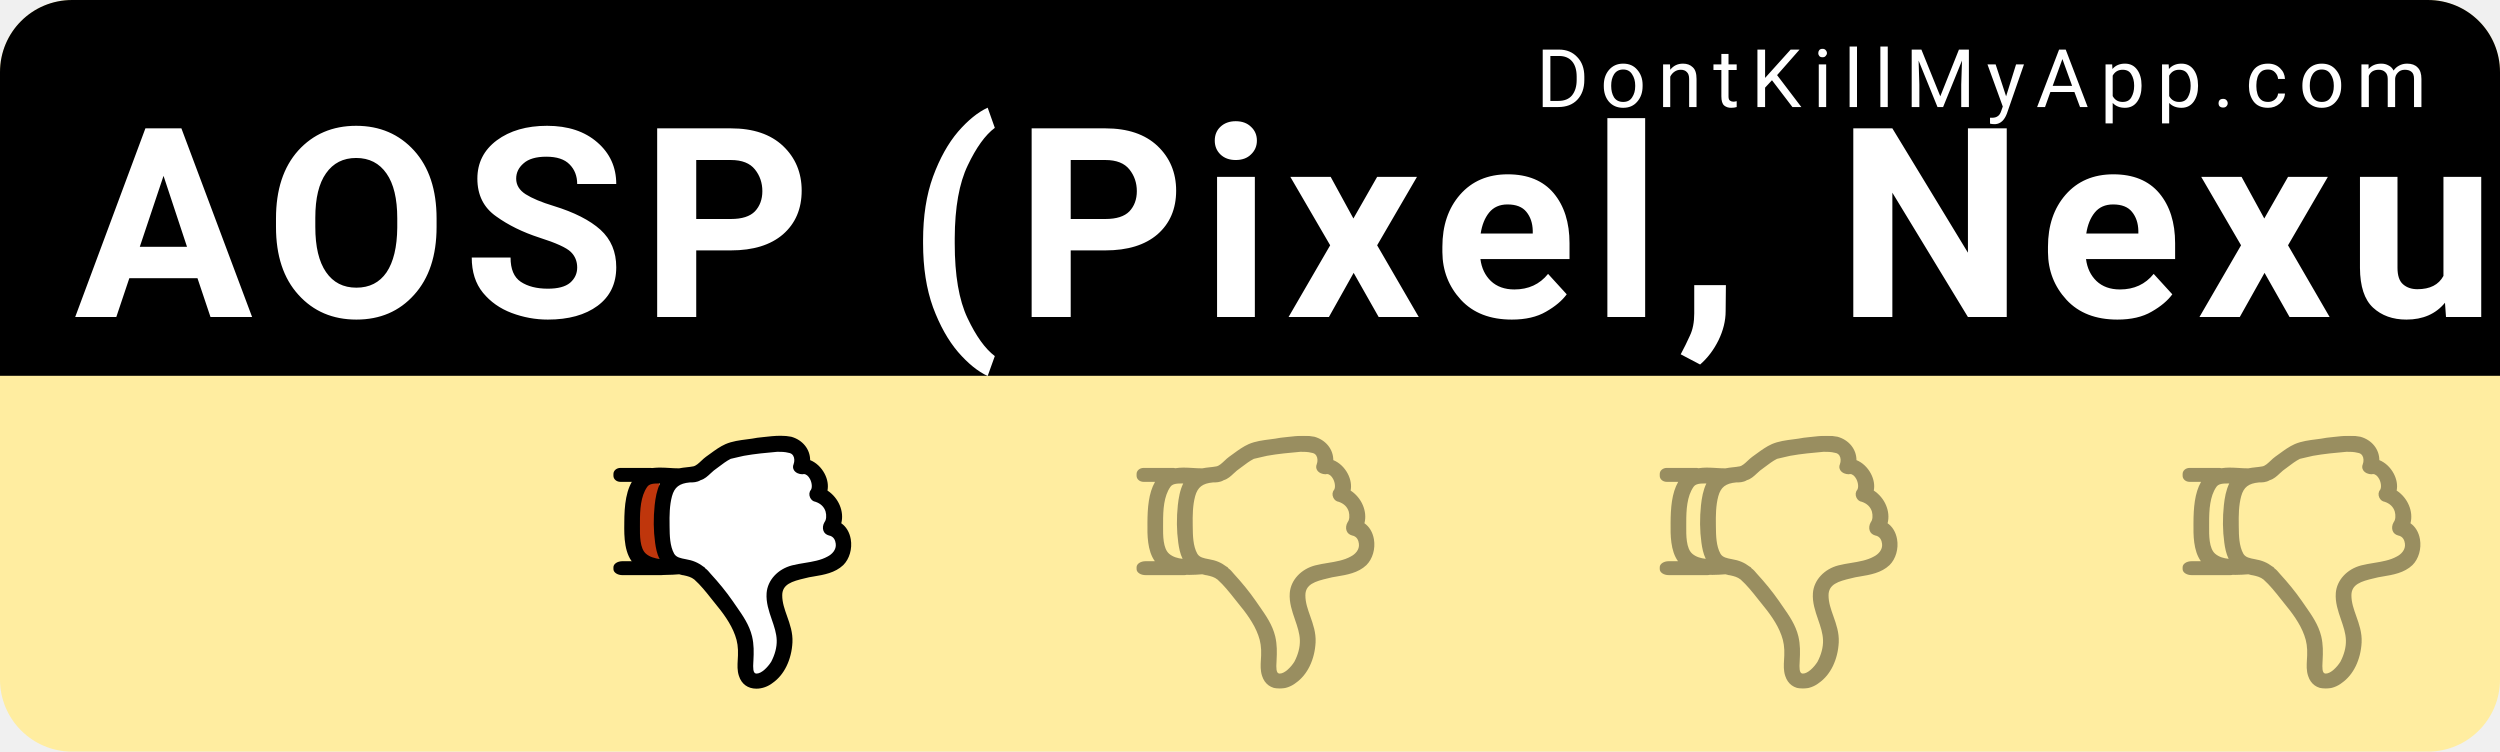
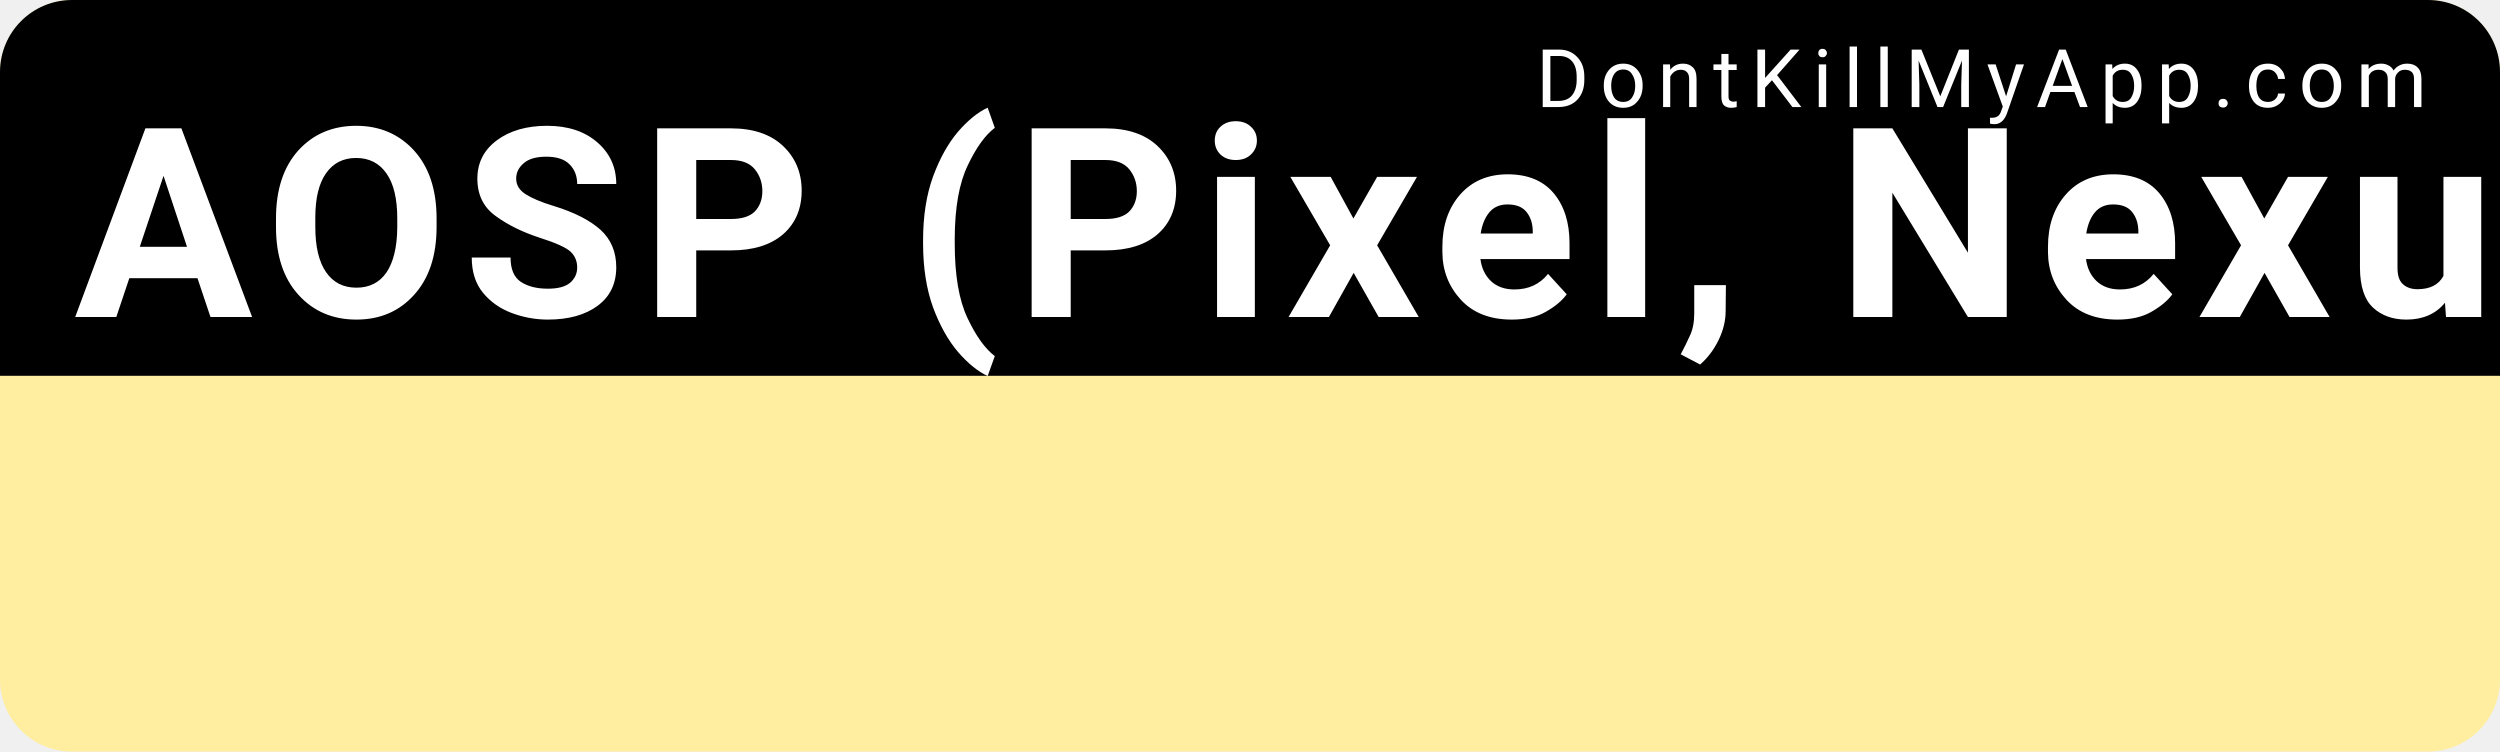
<svg xmlns="http://www.w3.org/2000/svg" width="153mm" height="46mm" viewBox="0 0 153 46" version="1.1" id="svg8">
  <defs id="defs2" />
  <g id="layer1" transform="translate(0,-251)">
    <rect style="color:#000000;clip-rule:nonzero;display:inline;overflow:visible;visibility:visible;opacity:1;isolation:auto;mix-blend-mode:normal;color-interpolation:sRGB;color-interpolation-filters:linearRGB;solid-color:#000000;solid-opacity:1;fill:#ffeda0;fill-opacity:1;fill-rule:nonzero;stroke:none;stroke-width:0.529;stroke-linecap:round;stroke-linejoin:miter;stroke-miterlimit:4;stroke-dasharray:none;stroke-dashoffset:0;stroke-opacity:1;color-rendering:auto;image-rendering:auto;shape-rendering:auto;text-rendering:auto;enable-background:accumulate" id="bkg" width="153" height="46" x="6.5503158e-15" y="251" rx="4.416" ry="4.416" />
    <path style="color:#000000;clip-rule:nonzero;display:inline;overflow:visible;visibility:visible;opacity:1;isolation:auto;mix-blend-mode:normal;color-interpolation:sRGB;color-interpolation-filters:linearRGB;solid-color:#000000;solid-opacity:1;fill:#000000;fill-opacity:1;fill-rule:nonzero;stroke:none;stroke-width:2;stroke-linecap:round;stroke-linejoin:miter;stroke-miterlimit:4;stroke-dasharray:none;stroke-dashoffset:0;stroke-opacity:1;color-rendering:auto;image-rendering:auto;shape-rendering:auto;text-rendering:auto;enable-background:accumulate" d="M 16.689,0 C 7.443,0 0,7.443 0,16.689 V 86.93 H 578.268 V 16.689 C 578.268,7.443 570.824,0 561.578,0 Z" id="bkgtop" transform="matrix(0.2645833,0,0,0.2645833,0,251)" />
    <text xml:space="preserve" style="font-style:normal;font-variant:normal;font-weight:300;font-stretch:normal;font-size:9.648px;line-height:0%;font-family:Roboto;-inkscape-font-specification:'Roboto Light';text-align:start;letter-spacing:0.685px;word-spacing:0px;writing-mode:lr-tb;text-anchor:start;fill:#ffffff;fill-opacity:1;stroke:none;stroke-width:0.201px;stroke-linecap:butt;stroke-linejoin:miter;stroke-opacity:1" x="94.007" y="257.55" id="link">
      <tspan id="tspan817" x="94.007" y="257.55" style="font-style:normal;font-variant:normal;font-weight:normal;font-stretch:normal;font-size:4.939px;font-family:Roboto;-inkscape-font-specification:Roboto;fill:#ffffff;stroke-width:0.201px">DontKillMyApp.com</tspan>
    </text>
    <text xml:space="preserve" style="font-style:normal;font-variant:normal;font-weight:bold;font-stretch:normal;font-size:12.7px;line-height:0%;font-family:Roboto;-inkscape-font-specification:'Roboto Bold';text-align:start;letter-spacing:0.902px;word-spacing:0px;writing-mode:lr-tb;text-anchor:start;fill:#ffffff;fill-opacity:1;stroke:none;stroke-width:0.265px;stroke-linecap:butt;stroke-linejoin:miter;stroke-opacity:1" x="4.538" y="270.402" id="vendor">
      <tspan id="tspan821" x="4.538" y="270.402" style="font-style:normal;font-variant:normal;font-weight:bold;font-stretch:normal;font-size:16.228px;font-family:Roboto;-inkscape-font-specification:'Roboto Bold';fill:#ffffff;stroke-width:0.265px">AOSP (Pixel, Nexus...)</tspan>
    </text>
    <g id="poo1" transform="matrix(0.01510025,0,0,0.01510025,5.393161,277.6693)">
      <svg xml:space="preserve" viewBox="0 0 181.445 36.289" height="36.289" width="181.445" y="0px" x="0px" id="Capa_1" version="1.1">
        <defs id="defs39">

</defs>
        <g transform="translate(0,-1.4648437e-6)" id="g6">
</g>
        <g transform="translate(0,-1.4648437e-6)" id="g8">
</g>
        <g transform="translate(0,-1.4648437e-6)" id="g10">
</g>
        <g transform="translate(0,-1.4648437e-6)" id="g12">
</g>
        <g transform="translate(0,-1.4648437e-6)" id="g14">
</g>
        <g transform="translate(0,-1.4648437e-6)" id="g16">
</g>
        <g transform="translate(0,-1.4648437e-6)" id="g18">
</g>
        <g transform="translate(0,-1.4648437e-6)" id="g20">
</g>
        <g transform="translate(0,-1.4648437e-6)" id="g22">
</g>
        <g transform="translate(0,-1.4648437e-6)" id="g24">
</g>
        <g transform="translate(0,-1.4648437e-6)" id="g26">
</g>
        <g transform="translate(0,-1.4648437e-6)" id="g28">
</g>
        <g transform="translate(0,-1.4648437e-6)" id="g30">
</g>
        <g transform="translate(0,-1.4648437e-6)" id="g32">
</g>
        <g transform="translate(0,-1.4648437e-6)" id="g34">
</g>
        <flowRoot transform="rotate(-4.688264,151.2439,-302.9367)" style="font-style:normal;font-weight:normal;font-size:13.333px;line-height:125%;font-family:sans-serif;letter-spacing:0px;word-spacing:0px;fill:#000000;fill-opacity:1;stroke:none;stroke-width:1px;stroke-linecap:butt;stroke-linejoin:miter;stroke-opacity:1" id="flowRoot827" xml:space="preserve">
          <flowRegion id="flowRegion829">
            <rect y="3.931" x="2.6" height="28.313" width="170.747" id="rect831" />
          </flowRegion>
          <flowPara style="font-style:normal;font-variant:normal;font-weight:bold;font-stretch:normal;font-size:18.667px;font-family:'Courier New';-inkscape-font-specification:'Courier New'" id="flowPara833">Recommended</flowPara>
        </flowRoot>
      </svg>
    </g>
-     <g transform="matrix(0.01510025,0,0,0.01510025,37.41043,277.6693)" id="poo2">
-       <svg version="1.1" id="Capa_1" x="0px" y="0px" width="1025" height="1025" viewBox="0 0 36.289 36.289" style="enable-background:new 0 0 36.289 36.289;" xml:space="preserve">
-         <defs id="defs39" />
-         <g transform="rotate(-180,18.14404,18.1445)" id="g856" style="fill:#ffffff">
-           <path style="fill:#ffffff" id="path854" d="m 15.467,0.963 c -0.579,0 -1.262,0.242 -1.742,0.623 a 0.963,0.963 0 0 1 -0.051,0.037 c -1.335,0.928 -2.302,2.812 -2.42,5.062 -3.1e-5,6.482e-4 3.1e-5,0.001 0,0.002 -3.6e-5,6.836e-4 3.6e-5,0.001 0,0.002 -0.055,1.175 0.307,2.229 0.719,3.389 0.359,1.012 0.755,2.079 0.75,3.326 -0.004,1.059 -0.599,1.975 -1.373,2.457 -0.774,0.482 -1.669,0.696 -2.645,0.922 -0.21,0.049 -0.413,0.097 -0.553,0.133 a 0.963,0.963 0 0 1 -0.068,0.016 c -0.229,0.042 -0.456,0.079 -0.682,0.117 a 0.963,0.963 0 0 1 -0.002,0 C 5.969,17.286 4.588,17.56 3.674,18.426 3.057,19.045 2.692,20.215 2.875,21.283 3.007,22.057 3.372,22.626 3.832,22.941 A 0.963,0.963 0 0 1 4.219,23.98 c -0.322,1.222 0.311,2.814 1.576,3.643 a 0.963,0.963 0 0 1 0.416,0.994 c -0.103,0.511 -0.011,1.155 0.322,1.789 0.377,0.712 0.981,1.258 1.576,1.494 a 0.963,0.963 0 0 1 0.607,0.893 c 0.001,1.098 0.711,2.046 1.99,2.418 0.376,0.073 0.788,0.115 1.287,0.115 0.764,0 1.568,-0.092 2.383,-0.184 0.275,-0.031 0.546,-0.061 0.857,-0.096 0.499,-0.098 0.993,-0.162 1.465,-0.223 1.036,-0.133 2.013,-0.272 2.814,-0.617 9.39e-4,-4.21e-4 0.003,4.22e-4 0.004,0 0.658,-0.295 1.296,-0.752 1.959,-1.236 a 0.963,0.963 0 0 1 0.004,-0.002 c 0.214,-0.155 0.428,-0.312 0.656,-0.473 l 0.004,-0.004 c 0.144,-0.103 0.337,-0.275 0.549,-0.477 a 0.963,0.963 0 0 1 0.004,-0.004 c 0.385,-0.362 0.789,-0.892 1.646,-1.057 0.388,-0.075 0.742,-0.113 1.061,-0.146 0.354,-0.039 0.664,-0.075 0.939,-0.133 a 0.963,0.963 0 0 1 0.197,-0.02 h 0.166 c 0.39,0 0.795,0.023 1.203,0.049 0.461,0.027 0.921,0.055 1.354,0.055 1.084,0 2.159,-0.14 2.818,-0.951 a 0.963,0.963 0 0 1 0.012,-0.014 c 1.105,-1.311 1.359,-3.584 1.369,-5.996 v -0.004 -0.104 a 0.963,0.963 0 0 1 0,-0.012 c 0.023,-1.8 -0.098,-4.215 -1.246,-5.236 a 0.963,0.963 0 0 1 -0.027,-0.025 c -1.005,-0.967 -2.55,-1.131 -3.75,-1.131 -0.609,0 -1.218,0.044 -1.814,0.088 a 0.963,0.963 0 0 1 -0.07,0.002 c -0.405,0 -0.414,-0.066 -0.527,-0.105 l 0.035,0.012 c -0.13,-0.039 -0.193,-0.053 -0.217,-0.055 a 0.963,0.963 0 0 1 -0.152,-0.02 C 25.059,17.073 24.39,16.902 23.775,16.416 a 0.963,0.963 0 0 1 -0.045,-0.037 c -0.989,-0.881 -1.807,-1.922 -2.572,-2.889 v -0.002 l -0.537,-0.674 -0.012,-0.014 C 19.591,11.569 18.302,9.911 17.617,7.99 17.248,7.001 17.099,5.938 17.148,4.738 c 5.8e-5,-0.001 -5.9e-5,-0.002 0,-0.004 0.007,-0.228 0.022,-0.435 0.031,-0.619 a 0.963,0.963 0 0 1 0,-0.006 c 0.046,-0.804 0.069,-1.41 -0.123,-1.98 a 0.963,0.963 0 0 1 -0.006,-0.014 C 16.788,1.291 16.339,0.963 15.467,0.963 Z M 29.354,17.668 a 0.963,0.963 0 0 1 0.131,0.006 c 0.781,0.086 1.678,0.302 2.428,0.938 0.764,0.638 1,1.545 1.123,2.387 0.123,0.843 0.111,1.688 0.105,2.326 l -0.002,0.477 c 0.009,1.921 -0.06,4.018 -1.193,5.672 -0.31,0.468 -0.826,0.735 -1.27,0.836 -0.446,0.102 -0.863,0.102 -1.297,0.102 h -0.092 a 0.963,0.963 0 0 1 -0.863,-1.389 c 0.388,-0.788 0.57,-1.806 0.68,-2.789 0.189,-1.78 0.169,-3.515 -0.059,-5.154 a 0.963,0.963 0 0 1 0,-0.002 c -0.098,-0.72 -0.247,-1.446 -0.529,-2.021 a 0.963,0.963 0 0 1 0.838,-1.387 z" />
-         </g>
-         <rect style="color:#000000;clip-rule:nonzero;display:inline;overflow:visible;visibility:visible;opacity:1;isolation:auto;mix-blend-mode:normal;color-interpolation:sRGB;color-interpolation-filters:linearRGB;solid-color:#000000;solid-opacity:1;fill:#bf360c;fill-opacity:1;fill-rule:nonzero;stroke:none;stroke-width:2;stroke-linecap:round;stroke-linejoin:miter;stroke-miterlimit:4;stroke-dasharray:none;stroke-dashoffset:0;stroke-opacity:1;color-rendering:auto;image-rendering:auto;shape-rendering:auto;text-rendering:auto;enable-background:accumulate" id="rect850" width="3.22" height="11.201" x="3.69" y="6.458" rx="0" ry="0" />
-         <g id="g4" transform="rotate(-180,18.14404,18.1445)">
-           <path d="m 32.854,17.724 c -1.304,-1.255 -3.146,-1.399 -4.419,-1.399 -0.654,0 -1.287,0.045 -1.884,0.089 -0.046,0 -0.136,-0.026 -0.214,-0.053 -0.125,-0.038 -0.275,-0.084 -0.445,-0.093 -0.606,-0.131 -1.078,-0.258 -1.52,-0.607 -0.902,-0.803 -1.693,-1.804 -2.459,-2.771 l -0.55,-0.688 C 20.361,10.991 19.133,9.385 18.52,7.658 18.197,6.795 18.065,5.881 18.111,4.776 18.117,4.565 18.131,4.362 18.141,4.164 18.187,3.361 18.231,2.603 17.969,1.823 17.599,0.664 16.687,0 15.466,0 14.644,0 13.781,0.312 13.125,0.833 11.48,1.977 10.423,4.145 10.293,6.639 c -0.067,1.398 0.359,2.6 0.771,3.761 0.359,1.013 0.699,1.967 0.695,3 -0.004,1.566 -1.357,2.002 -3.271,2.446 -0.209,0.049 -0.416,0.097 -0.578,0.139 -0.219,0.04 -0.442,0.077 -0.668,0.115 -1.436,0.238 -3.062,0.511 -4.24,1.633 -0.889,0.883 -1.312,2.34 -1.077,3.713 0.169,0.99 0.657,1.805 1.362,2.289 -0.444,1.684 0.381,3.646 1.981,4.693 -0.153,0.762 -0.01,1.623 0.414,2.428 0.476,0.9 1.229,1.604 2.071,1.939 0.002,1.543 1.055,2.887 2.713,3.355 0.461,0.094 0.961,0.139 1.529,0.139 0.84,0 1.68,-0.098 2.492,-0.189 0.272,-0.031 0.541,-0.061 0.854,-0.096 0.479,-0.098 0.979,-0.16 1.482,-0.225 1.037,-0.133 2.106,-0.27 3.075,-0.688 0.785,-0.35 1.479,-0.855 2.146,-1.342 0.218,-0.158 0.432,-0.314 0.652,-0.469 0.216,-0.154 0.435,-0.357 0.657,-0.568 0.386,-0.363 0.783,-0.738 1.168,-0.812 0.343,-0.066 0.669,-0.102 0.985,-0.135 0.354,-0.039 0.695,-0.076 1.031,-0.146 h 0.166 c 0.354,0 0.743,0.021 1.147,0.047 0.459,0.027 0.937,0.057 1.41,0.057 1.165,0 2.625,-0.148 3.566,-1.307 1.387,-1.646 1.586,-4.154 1.596,-6.617 v -0.107 c 0.023,-1.807 0.038,-4.54 -1.568,-5.968 z m -5.277,9.893 c -0.36,1.303 -1.062,1.84 -2.548,1.977 -0.461,0 -1.028,0 -1.562,0.328 -0.566,0.156 -1.021,0.586 -1.428,0.967 -0.158,0.15 -0.314,0.299 -0.459,0.412 -0.197,0.143 -0.397,0.295 -0.603,0.449 -0.615,0.467 -1.254,0.949 -1.824,1.229 -0.347,0.088 -0.738,0.174 -1.132,0.264 l -0.76,0.172 c -1.593,0.287 -3.244,0.438 -4.798,0.576 -0.522,0 -1.062,0 -1.604,-0.145 C 10.553,33.807 10.328,33.668 10.186,33.432 9.99,33.108 9.972,32.625 10.13,32.203 10.258,31.912 10.234,31.596 10.066,31.338 9.81,30.942 9.295,30.77 8.9,30.77 H 8.848 L 8.797,30.78 C 8.75,30.792 8.705,30.796 8.66,30.796 8.337,30.796 8.005,30.526 7.771,30.079 7.477,29.511 7.437,28.823 7.65,28.518 7.896,28.229 7.936,27.809 7.757,27.422 7.599,27.082 7.312,26.86 6.991,26.818 6.237,26.562 5.749,26.089 5.54,25.423 5.386,24.861 5.427,24.218 5.686,23.909 5.933,23.499 5.99,23.02 5.839,22.638 5.714,22.324 5.456,22.095 5.069,21.986 4.351,21.855 4.136,21.273 4.081,20.8 3.964,19.933 4.629,19.273 5.255,18.96 6.214,18.423 7.388,18.231 8.525,18.045 9.134,17.945 9.763,17.844 10.359,17.69 12.396,17.161 13.859,15.568 14,13.726 14.099,12.372 13.671,11.127 13.259,9.928 12.908,8.91 12.578,7.95 12.55,6.938 12.521,5.961 12.804,4.883 13.347,3.853 c 0.52,-0.812 1.395,-1.686 2.09,-1.686 0.035,0 0.071,0.003 0.1,0.008 0.429,0.062 0.416,0.877 0.369,1.636 l -0.011,0.188 c -0.063,1.247 -0.09,2.297 0.193,3.513 0.399,1.65 1.338,2.989 2.243,4.284 0.197,0.282 0.396,0.565 0.596,0.86 0.852,1.227 1.936,2.562 3.115,3.842 0.222,0.269 0.467,0.566 0.764,0.771 0.08,0.146 0.187,0.222 0.29,0.259 0.733,0.563 1.517,0.89 2.512,1.052 0.721,0.137 1.341,0.251 1.654,0.778 0.627,1.111 0.646,2.641 0.659,3.863 l 0.003,0.291 c 0.021,1.299 0.009,2.795 -0.347,4.105 z m 4.6,-4.301 -0.002,0.48 c 0.009,1.885 -0.109,3.809 -1.029,5.143 -0.309,0.473 -0.927,0.508 -1.768,0.508 h -0.09 c 0.475,-0.965 0.659,-2.088 0.773,-3.107 0.197,-1.855 0.177,-3.67 -0.062,-5.395 -0.103,-0.756 -0.261,-1.582 -0.621,-2.315 0.682,0.075 1.382,0.263 1.916,0.718 0.912,0.759 0.894,2.691 0.883,3.968 z" id="path2" />
-         </g>
-         <g id="g6">
- </g>
-         <g id="g8">
- </g>
-         <g id="g10">
- </g>
-         <g id="g12">
- </g>
-         <g id="g14">
- </g>
-         <g id="g16">
- </g>
-         <g id="g18">
- </g>
-         <g id="g20">
- </g>
-         <g id="g22">
- </g>
-         <g id="g24">
- </g>
-         <g id="g26">
- </g>
-         <g id="g28">
- </g>
-         <g id="g30">
- </g>
-         <g id="g32">
- </g>
-         <g id="g34">
- </g>
-         <rect style="color:#000000;clip-rule:nonzero;display:inline;overflow:visible;visibility:visible;opacity:1;isolation:auto;mix-blend-mode:normal;color-interpolation:sRGB;color-interpolation-filters:linearRGB;solid-color:#000000;solid-opacity:1;fill:#000000;fill-opacity:1;fill-rule:nonzero;stroke:none;stroke-width:1.862;stroke-linecap:round;stroke-linejoin:miter;stroke-miterlimit:4;stroke-dasharray:none;stroke-dashoffset:0;stroke-opacity:1;color-rendering:auto;image-rendering:auto;shape-rendering:auto;text-rendering:auto;enable-background:accumulate" id="rect836" width="6.304" height="1.999" x="0.308" y="4.613" rx="0.999" ry="0.866" />
-         <rect ry="0.866" rx="1.292" y="17.998" x="0.308" height="1.999" width="8.15" id="rect838" style="color:#000000;clip-rule:nonzero;display:inline;overflow:visible;visibility:visible;opacity:1;isolation:auto;mix-blend-mode:normal;color-interpolation:sRGB;color-interpolation-filters:linearRGB;solid-color:#000000;solid-opacity:1;fill:#000000;fill-opacity:1;fill-rule:nonzero;stroke:none;stroke-width:2.117;stroke-linecap:round;stroke-linejoin:miter;stroke-miterlimit:4;stroke-dasharray:none;stroke-dashoffset:0;stroke-opacity:1;color-rendering:auto;image-rendering:auto;shape-rendering:auto;text-rendering:auto;enable-background:accumulate" />
-         <path style="color:#000000;clip-rule:nonzero;display:inline;overflow:visible;visibility:visible;opacity:0.4;isolation:auto;mix-blend-mode:normal;color-interpolation:sRGB;color-interpolation-filters:linearRGB;solid-color:#000000;solid-opacity:1;fill:#000000;fill-opacity:0;fill-rule:nonzero;stroke:none;stroke-width:2;stroke-linecap:round;stroke-linejoin:miter;stroke-miterlimit:4;stroke-dasharray:none;stroke-dashoffset:0;stroke-opacity:1;color-rendering:auto;image-rendering:auto;shape-rendering:auto;text-rendering:auto;enable-background:accumulate" d="M 0.975,4.921 H 2.715 c 0.37,0 0.668,0.298 0.668,0.668 v 13.272 c 0,0.37 -0.298,0.668 -0.668,0.668 H 0.975 c -0.37,0 -0.668,-0.298 -0.668,-0.668 0,0 -0.245,-4.423 -0.245,-6.636 0,-2.214 0.245,-6.636 0.245,-6.636 0.014,-0.37 0.298,-0.668 0.668,-0.668 z" id="rect835" />
-       </svg>
-     </g>
-     <g id="poo3" transform="matrix(0.01510025,0,0,0.01510025,69.4277,277.6693)">
-       <svg version="1.1" id="Capa_1" x="0px" y="0px" width="1025" height="1025" viewBox="0 0 36.289 36.289" style="enable-background:new 0 0 36.289 36.289;" xml:space="preserve">
-         <defs id="defs39">
- 
- </defs>
-         <path style="fill:#000000;fill-opacity:1;opacity:0.4" d="M 24.293 0 C 23.453 0 22.613 0.098 21.801 0.189 C 21.529 0.22 21.26 0.25 20.947 0.285 C 20.468 0.383 19.968 0.445 19.465 0.51 C 18.428 0.643 17.36 0.779 16.391 1.197 C 15.606 1.547 14.911 2.052 14.244 2.539 C 14.026 2.697 13.812 2.855 13.592 3.01 C 13.376 3.164 13.158 3.365 12.936 3.576 C 12.55 3.939 12.153 4.315 11.768 4.389 C 11.425 4.455 11.097 4.49 10.781 4.523 C 10.427 4.562 10.088 4.6 9.752 4.67 L 9.586 4.67 C 9.232 4.67 8.841 4.649 8.438 4.623 C 7.979 4.596 7.5 4.566 7.027 4.566 C 6.657 4.566 6.257 4.599 5.854 4.656 C 5.774 4.639 5.699 4.613 5.613 4.613 L 1.307 4.613 C 0.753 4.613 0.307 4.999 0.307 5.479 L 0.307 5.746 C 0.307 6.226 0.753 6.611 1.307 6.611 L 2.955 6.611 C 2.029 8.22 1.874 10.37 1.865 12.49 L 1.865 12.598 C 1.845 14.189 1.835 16.494 2.928 17.998 L 1.6 17.998 C 0.884 17.998 0.307 18.383 0.307 18.863 L 0.307 19.131 C 0.307 19.611 0.884 19.996 1.6 19.996 L 7.166 19.996 C 7.288 19.996 7.398 19.972 7.51 19.951 C 7.622 19.954 7.749 19.965 7.854 19.965 C 8.508 19.965 9.139 19.919 9.736 19.875 C 9.782 19.875 9.873 19.901 9.951 19.928 C 10.076 19.966 10.226 20.012 10.396 20.021 C 11.002 20.152 11.474 20.28 11.916 20.629 C 12.818 21.432 13.609 22.431 14.375 23.398 L 14.926 24.088 C 15.928 25.299 17.155 26.904 17.768 28.631 C 18.091 29.494 18.224 30.409 18.178 31.514 C 18.172 31.725 18.156 31.927 18.146 32.125 C 18.1 32.928 18.056 33.687 18.318 34.467 C 18.688 35.626 19.601 36.289 20.822 36.289 C 21.644 36.289 22.506 35.976 23.162 35.455 C 24.807 34.311 25.864 32.144 25.994 29.65 C 26.061 28.252 25.637 27.05 25.225 25.889 C 24.866 24.876 24.525 23.922 24.529 22.889 C 24.533 21.323 25.887 20.887 27.801 20.443 C 28.01 20.394 28.217 20.347 28.379 20.305 C 28.598 20.265 28.821 20.227 29.047 20.189 C 30.483 19.951 32.107 19.679 33.285 18.557 C 34.174 17.674 34.598 16.217 34.363 14.844 C 34.194 13.854 33.707 13.039 33.002 12.555 C 33.446 10.871 32.62 8.908 31.02 7.861 C 31.173 7.099 31.029 6.239 30.605 5.434 C 30.129 4.534 29.377 3.829 28.535 3.494 C 28.533 1.951 27.48 0.607 25.822 0.139 C 25.361 0.045 24.861 1.8503717e-17 24.293 0 z M 23.824 2.299 C 24.346 2.299 24.888 2.298 25.43 2.443 C 25.736 2.482 25.96 2.621 26.102 2.857 C 26.298 3.181 26.316 3.664 26.158 4.086 C 26.03 4.377 26.055 4.693 26.223 4.951 C 26.479 5.347 26.994 5.52 27.389 5.52 L 27.439 5.52 L 27.49 5.51 C 27.537 5.498 27.584 5.492 27.629 5.492 C 27.952 5.492 28.284 5.764 28.518 6.211 C 28.812 6.779 28.852 7.466 28.639 7.771 C 28.393 8.06 28.352 8.48 28.531 8.867 C 28.689 9.207 28.976 9.429 29.297 9.471 C 30.051 9.727 30.539 10.199 30.748 10.865 C 30.902 11.427 30.861 12.072 30.602 12.381 C 30.355 12.791 30.298 13.268 30.449 13.65 C 30.574 13.964 30.832 14.194 31.219 14.303 C 31.937 14.434 32.152 15.015 32.207 15.488 C 32.324 16.355 31.659 17.015 31.033 17.328 C 30.074 17.865 28.901 18.058 27.764 18.244 C 27.155 18.344 26.526 18.446 25.93 18.6 C 23.893 19.129 22.428 20.721 22.287 22.562 C 22.188 23.916 22.617 25.162 23.029 26.361 C 23.38 27.379 23.71 28.34 23.738 29.352 C 23.767 30.329 23.484 31.406 22.941 32.436 C 22.421 33.248 21.547 34.121 20.852 34.121 C 20.817 34.121 20.781 34.118 20.752 34.113 C 20.323 34.051 20.336 33.238 20.383 32.479 L 20.393 32.289 C 20.456 31.042 20.482 29.993 20.199 28.777 C 19.8 27.127 18.862 25.787 17.957 24.492 C 17.76 24.21 17.561 23.928 17.361 23.633 C 16.509 22.406 15.425 21.071 14.246 19.791 C 14.024 19.522 13.779 19.225 13.482 19.02 C 13.402 18.874 13.294 18.799 13.191 18.762 C 12.458 18.199 11.675 17.871 10.68 17.709 C 9.959 17.572 9.338 17.459 9.025 16.932 C 8.398 15.821 8.38 14.29 8.367 13.068 L 8.363 12.777 C 8.342 11.478 8.355 9.982 8.711 8.672 C 9.071 7.369 9.774 6.832 11.26 6.695 C 11.721 6.695 12.286 6.695 12.82 6.367 C 13.386 6.211 13.843 5.781 14.25 5.4 C 14.408 5.25 14.564 5.101 14.709 4.988 C 14.906 4.845 15.105 4.693 15.311 4.539 C 15.926 4.072 16.565 3.591 17.135 3.311 C 17.482 3.223 17.874 3.137 18.268 3.047 L 19.027 2.873 C 20.62 2.586 22.27 2.437 23.824 2.299 z M 6.91 6.842 L 7 6.842 C 6.525 7.807 6.341 8.93 6.227 9.949 C 6.03 11.804 6.05 13.619 6.289 15.344 C 6.392 16.1 6.55 16.925 6.91 17.658 C 6.228 17.583 5.528 17.396 4.994 16.941 C 4.082 16.182 4.1 14.25 4.111 12.973 L 4.113 12.492 C 4.104 10.607 4.223 8.684 5.143 7.35 C 5.452 6.877 6.069 6.842 6.91 6.842 z " id="path2" />
-         <g id="g6">
- </g>
-         <g id="g8">
- </g>
-         <g id="g10">
- </g>
-         <g id="g12">
- </g>
-         <g id="g14">
- </g>
-         <g id="g16">
- </g>
-         <g id="g18">
- </g>
-         <g id="g20">
- </g>
-         <g id="g22">
- </g>
-         <g id="g24">
- </g>
-         <g id="g26">
- </g>
-         <g id="g28">
- </g>
-         <g id="g30">
- </g>
-         <g id="g32">
- </g>
-         <g id="g34">
- </g>
-       </svg>
-     </g>
-     <g transform="matrix(0.01510025,0,0,0.01510025,101.445,277.6693)" id="poo4">
-       <svg version="1.1" id="Capa_1" x="0px" y="0px" width="1025" height="1025" viewBox="0 0 36.289 36.289" style="enable-background:new 0 0 36.289 36.289;" xml:space="preserve">
-         <defs id="defs39">
- 
- </defs>
-         <path style="fill:#000000;fill-opacity:1;opacity:0.4" d="M 24.293 0 C 23.453 0 22.613 0.098 21.801 0.189 C 21.529 0.22 21.26 0.25 20.947 0.285 C 20.468 0.383 19.968 0.445 19.465 0.51 C 18.428 0.643 17.36 0.779 16.391 1.197 C 15.606 1.547 14.911 2.052 14.244 2.539 C 14.026 2.697 13.812 2.855 13.592 3.01 C 13.376 3.164 13.158 3.365 12.936 3.576 C 12.55 3.939 12.153 4.315 11.768 4.389 C 11.425 4.455 11.097 4.49 10.781 4.523 C 10.427 4.562 10.088 4.6 9.752 4.67 L 9.586 4.67 C 9.232 4.67 8.841 4.649 8.438 4.623 C 7.979 4.596 7.5 4.566 7.027 4.566 C 6.657 4.566 6.257 4.599 5.854 4.656 C 5.774 4.639 5.699 4.613 5.613 4.613 L 1.307 4.613 C 0.753 4.613 0.307 4.999 0.307 5.479 L 0.307 5.746 C 0.307 6.226 0.753 6.611 1.307 6.611 L 2.955 6.611 C 2.029 8.22 1.874 10.37 1.865 12.49 L 1.865 12.598 C 1.845 14.189 1.835 16.494 2.928 17.998 L 1.6 17.998 C 0.884 17.998 0.307 18.383 0.307 18.863 L 0.307 19.131 C 0.307 19.611 0.884 19.996 1.6 19.996 L 7.166 19.996 C 7.288 19.996 7.398 19.972 7.51 19.951 C 7.622 19.954 7.749 19.965 7.854 19.965 C 8.508 19.965 9.139 19.919 9.736 19.875 C 9.782 19.875 9.873 19.901 9.951 19.928 C 10.076 19.966 10.226 20.012 10.396 20.021 C 11.002 20.152 11.474 20.28 11.916 20.629 C 12.818 21.432 13.609 22.431 14.375 23.398 L 14.926 24.088 C 15.928 25.299 17.155 26.904 17.768 28.631 C 18.091 29.494 18.224 30.409 18.178 31.514 C 18.172 31.725 18.156 31.927 18.146 32.125 C 18.1 32.928 18.056 33.687 18.318 34.467 C 18.688 35.626 19.601 36.289 20.822 36.289 C 21.644 36.289 22.506 35.976 23.162 35.455 C 24.807 34.311 25.864 32.144 25.994 29.65 C 26.061 28.252 25.637 27.05 25.225 25.889 C 24.866 24.876 24.525 23.922 24.529 22.889 C 24.533 21.323 25.887 20.887 27.801 20.443 C 28.01 20.394 28.217 20.347 28.379 20.305 C 28.598 20.265 28.821 20.227 29.047 20.189 C 30.483 19.951 32.107 19.679 33.285 18.557 C 34.174 17.674 34.598 16.217 34.363 14.844 C 34.194 13.854 33.707 13.039 33.002 12.555 C 33.446 10.871 32.62 8.908 31.02 7.861 C 31.173 7.099 31.029 6.239 30.605 5.434 C 30.129 4.534 29.377 3.829 28.535 3.494 C 28.533 1.951 27.48 0.607 25.822 0.139 C 25.361 0.045 24.861 1.8503717e-17 24.293 0 z M 23.824 2.299 C 24.346 2.299 24.888 2.298 25.43 2.443 C 25.736 2.482 25.96 2.621 26.102 2.857 C 26.298 3.181 26.316 3.664 26.158 4.086 C 26.03 4.377 26.055 4.693 26.223 4.951 C 26.479 5.347 26.994 5.52 27.389 5.52 L 27.439 5.52 L 27.49 5.51 C 27.537 5.498 27.584 5.492 27.629 5.492 C 27.952 5.492 28.284 5.764 28.518 6.211 C 28.812 6.779 28.852 7.466 28.639 7.771 C 28.393 8.06 28.352 8.48 28.531 8.867 C 28.689 9.207 28.976 9.429 29.297 9.471 C 30.051 9.727 30.539 10.199 30.748 10.865 C 30.902 11.427 30.861 12.072 30.602 12.381 C 30.355 12.791 30.298 13.268 30.449 13.65 C 30.574 13.964 30.832 14.194 31.219 14.303 C 31.937 14.434 32.152 15.015 32.207 15.488 C 32.324 16.355 31.659 17.015 31.033 17.328 C 30.074 17.865 28.901 18.058 27.764 18.244 C 27.155 18.344 26.526 18.446 25.93 18.6 C 23.893 19.129 22.428 20.721 22.287 22.562 C 22.188 23.916 22.617 25.162 23.029 26.361 C 23.38 27.379 23.71 28.34 23.738 29.352 C 23.767 30.329 23.484 31.406 22.941 32.436 C 22.421 33.248 21.547 34.121 20.852 34.121 C 20.817 34.121 20.781 34.118 20.752 34.113 C 20.323 34.051 20.336 33.238 20.383 32.479 L 20.393 32.289 C 20.456 31.042 20.482 29.993 20.199 28.777 C 19.8 27.127 18.862 25.787 17.957 24.492 C 17.76 24.21 17.561 23.928 17.361 23.633 C 16.509 22.406 15.425 21.071 14.246 19.791 C 14.024 19.522 13.779 19.225 13.482 19.02 C 13.402 18.874 13.294 18.799 13.191 18.762 C 12.458 18.199 11.675 17.871 10.68 17.709 C 9.959 17.572 9.338 17.459 9.025 16.932 C 8.398 15.821 8.38 14.29 8.367 13.068 L 8.363 12.777 C 8.342 11.478 8.355 9.982 8.711 8.672 C 9.071 7.369 9.774 6.832 11.26 6.695 C 11.721 6.695 12.286 6.695 12.82 6.367 C 13.386 6.211 13.843 5.781 14.25 5.4 C 14.408 5.25 14.564 5.101 14.709 4.988 C 14.906 4.845 15.105 4.693 15.311 4.539 C 15.926 4.072 16.565 3.591 17.135 3.311 C 17.482 3.223 17.874 3.137 18.268 3.047 L 19.027 2.873 C 20.62 2.586 22.27 2.437 23.824 2.299 z M 6.91 6.842 L 7 6.842 C 6.525 7.807 6.341 8.93 6.227 9.949 C 6.03 11.804 6.05 13.619 6.289 15.344 C 6.392 16.1 6.55 16.925 6.91 17.658 C 6.228 17.583 5.528 17.396 4.994 16.941 C 4.082 16.182 4.1 14.25 4.111 12.973 L 4.113 12.492 C 4.104 10.607 4.223 8.684 5.143 7.35 C 5.452 6.877 6.069 6.842 6.91 6.842 z " id="path2" />
-         <g id="g6">
- </g>
-         <g id="g8">
- </g>
-         <g id="g10">
- </g>
-         <g id="g12">
- </g>
-         <g id="g14">
- </g>
-         <g id="g16">
- </g>
-         <g id="g18">
- </g>
-         <g id="g20">
- </g>
-         <g id="g22">
- </g>
-         <g id="g24">
- </g>
-         <g id="g26">
- </g>
-         <g id="g28">
- </g>
-         <g id="g30">
- </g>
-         <g id="g32">
- </g>
-         <g id="g34">
- </g>
-       </svg>
-     </g>
-     <g transform="matrix(0.01510025,0,0,0.01510025,133.445,277.6693)" id="poo5">
-       <svg version="1.1" id="Capa_1" x="0px" y="0px" width="1025" height="1025" viewBox="0 0 36.289 36.289" style="enable-background:new 0 0 36.289 36.289;" xml:space="preserve">
-         <defs id="defs39">
- 
- </defs>
-         <path style="fill:#000000;fill-opacity:1;opacity:0.4" d="M 24.293 0 C 23.453 0 22.613 0.098 21.801 0.189 C 21.529 0.22 21.26 0.25 20.947 0.285 C 20.468 0.383 19.968 0.445 19.465 0.51 C 18.428 0.643 17.36 0.779 16.391 1.197 C 15.606 1.547 14.911 2.052 14.244 2.539 C 14.026 2.697 13.812 2.855 13.592 3.01 C 13.376 3.164 13.158 3.365 12.936 3.576 C 12.55 3.939 12.153 4.315 11.768 4.389 C 11.425 4.455 11.097 4.49 10.781 4.523 C 10.427 4.562 10.088 4.6 9.752 4.67 L 9.586 4.67 C 9.232 4.67 8.841 4.649 8.438 4.623 C 7.979 4.596 7.5 4.566 7.027 4.566 C 6.657 4.566 6.257 4.599 5.854 4.656 C 5.774 4.639 5.699 4.613 5.613 4.613 L 1.307 4.613 C 0.753 4.613 0.307 4.999 0.307 5.479 L 0.307 5.746 C 0.307 6.226 0.753 6.611 1.307 6.611 L 2.955 6.611 C 2.029 8.22 1.874 10.37 1.865 12.49 L 1.865 12.598 C 1.845 14.189 1.835 16.494 2.928 17.998 L 1.6 17.998 C 0.884 17.998 0.307 18.383 0.307 18.863 L 0.307 19.131 C 0.307 19.611 0.884 19.996 1.6 19.996 L 7.166 19.996 C 7.288 19.996 7.398 19.972 7.51 19.951 C 7.622 19.954 7.749 19.965 7.854 19.965 C 8.508 19.965 9.139 19.919 9.736 19.875 C 9.782 19.875 9.873 19.901 9.951 19.928 C 10.076 19.966 10.226 20.012 10.396 20.021 C 11.002 20.152 11.474 20.28 11.916 20.629 C 12.818 21.432 13.609 22.431 14.375 23.398 L 14.926 24.088 C 15.928 25.299 17.155 26.904 17.768 28.631 C 18.091 29.494 18.224 30.409 18.178 31.514 C 18.172 31.725 18.156 31.927 18.146 32.125 C 18.1 32.928 18.056 33.687 18.318 34.467 C 18.688 35.626 19.601 36.289 20.822 36.289 C 21.644 36.289 22.506 35.976 23.162 35.455 C 24.807 34.311 25.864 32.144 25.994 29.65 C 26.061 28.252 25.637 27.05 25.225 25.889 C 24.866 24.876 24.525 23.922 24.529 22.889 C 24.533 21.323 25.887 20.887 27.801 20.443 C 28.01 20.394 28.217 20.347 28.379 20.305 C 28.598 20.265 28.821 20.227 29.047 20.189 C 30.483 19.951 32.107 19.679 33.285 18.557 C 34.174 17.674 34.598 16.217 34.363 14.844 C 34.194 13.854 33.707 13.039 33.002 12.555 C 33.446 10.871 32.62 8.908 31.02 7.861 C 31.173 7.099 31.029 6.239 30.605 5.434 C 30.129 4.534 29.377 3.829 28.535 3.494 C 28.533 1.951 27.48 0.607 25.822 0.139 C 25.361 0.045 24.861 1.8503717e-17 24.293 0 z M 23.824 2.299 C 24.346 2.299 24.888 2.298 25.43 2.443 C 25.736 2.482 25.96 2.621 26.102 2.857 C 26.298 3.181 26.316 3.664 26.158 4.086 C 26.03 4.377 26.055 4.693 26.223 4.951 C 26.479 5.347 26.994 5.52 27.389 5.52 L 27.439 5.52 L 27.49 5.51 C 27.537 5.498 27.584 5.492 27.629 5.492 C 27.952 5.492 28.284 5.764 28.518 6.211 C 28.812 6.779 28.852 7.466 28.639 7.771 C 28.393 8.06 28.352 8.48 28.531 8.867 C 28.689 9.207 28.976 9.429 29.297 9.471 C 30.051 9.727 30.539 10.199 30.748 10.865 C 30.902 11.427 30.861 12.072 30.602 12.381 C 30.355 12.791 30.298 13.268 30.449 13.65 C 30.574 13.964 30.832 14.194 31.219 14.303 C 31.937 14.434 32.152 15.015 32.207 15.488 C 32.324 16.355 31.659 17.015 31.033 17.328 C 30.074 17.865 28.901 18.058 27.764 18.244 C 27.155 18.344 26.526 18.446 25.93 18.6 C 23.893 19.129 22.428 20.721 22.287 22.562 C 22.188 23.916 22.617 25.162 23.029 26.361 C 23.38 27.379 23.71 28.34 23.738 29.352 C 23.767 30.329 23.484 31.406 22.941 32.436 C 22.421 33.248 21.547 34.121 20.852 34.121 C 20.817 34.121 20.781 34.118 20.752 34.113 C 20.323 34.051 20.336 33.238 20.383 32.479 L 20.393 32.289 C 20.456 31.042 20.482 29.993 20.199 28.777 C 19.8 27.127 18.862 25.787 17.957 24.492 C 17.76 24.21 17.561 23.928 17.361 23.633 C 16.509 22.406 15.425 21.071 14.246 19.791 C 14.024 19.522 13.779 19.225 13.482 19.02 C 13.402 18.874 13.294 18.799 13.191 18.762 C 12.458 18.199 11.675 17.871 10.68 17.709 C 9.959 17.572 9.338 17.459 9.025 16.932 C 8.398 15.821 8.38 14.29 8.367 13.068 L 8.363 12.777 C 8.342 11.478 8.355 9.982 8.711 8.672 C 9.071 7.369 9.774 6.832 11.26 6.695 C 11.721 6.695 12.286 6.695 12.82 6.367 C 13.386 6.211 13.843 5.781 14.25 5.4 C 14.408 5.25 14.564 5.101 14.709 4.988 C 14.906 4.845 15.105 4.693 15.311 4.539 C 15.926 4.072 16.565 3.591 17.135 3.311 C 17.482 3.223 17.874 3.137 18.268 3.047 L 19.027 2.873 C 20.62 2.586 22.27 2.437 23.824 2.299 z M 6.91 6.842 L 7 6.842 C 6.525 7.807 6.341 8.93 6.227 9.949 C 6.03 11.804 6.05 13.619 6.289 15.344 C 6.392 16.1 6.55 16.925 6.91 17.658 C 6.228 17.583 5.528 17.396 4.994 16.941 C 4.082 16.182 4.1 14.25 4.111 12.973 L 4.113 12.492 C 4.104 10.607 4.223 8.684 5.143 7.35 C 5.452 6.877 6.069 6.842 6.91 6.842 z " id="path2" />
-         <g id="g6">
- </g>
-         <g id="g8">
- </g>
-         <g id="g10">
- </g>
-         <g id="g12">
- </g>
-         <g id="g14">
- </g>
-         <g id="g16">
- </g>
-         <g id="g18">
- </g>
-         <g id="g20">
- </g>
-         <g id="g22">
- </g>
-         <g id="g24">
- </g>
-         <g id="g26">
- </g>
-         <g id="g28">
- </g>
-         <g id="g30">
- </g>
-         <g id="g32">
- </g>
-         <g id="g34">
- </g>
-       </svg>
-     </g>
+     <g transform="matrix(0.01510025,0,0,0.01510025,37.41043,277.6693)" id="poo2">    </g>
+     <g id="poo3" transform="matrix(0.01510025,0,0,0.01510025,69.4277,277.6693)">    </g>
+     <g transform="matrix(0.01510025,0,0,0.01510025,101.445,277.6693)" id="poo4">    </g>
+     <g transform="matrix(0.01510025,0,0,0.01510025,133.445,277.6693)" id="poo5">    </g>
  </g>
</svg>
